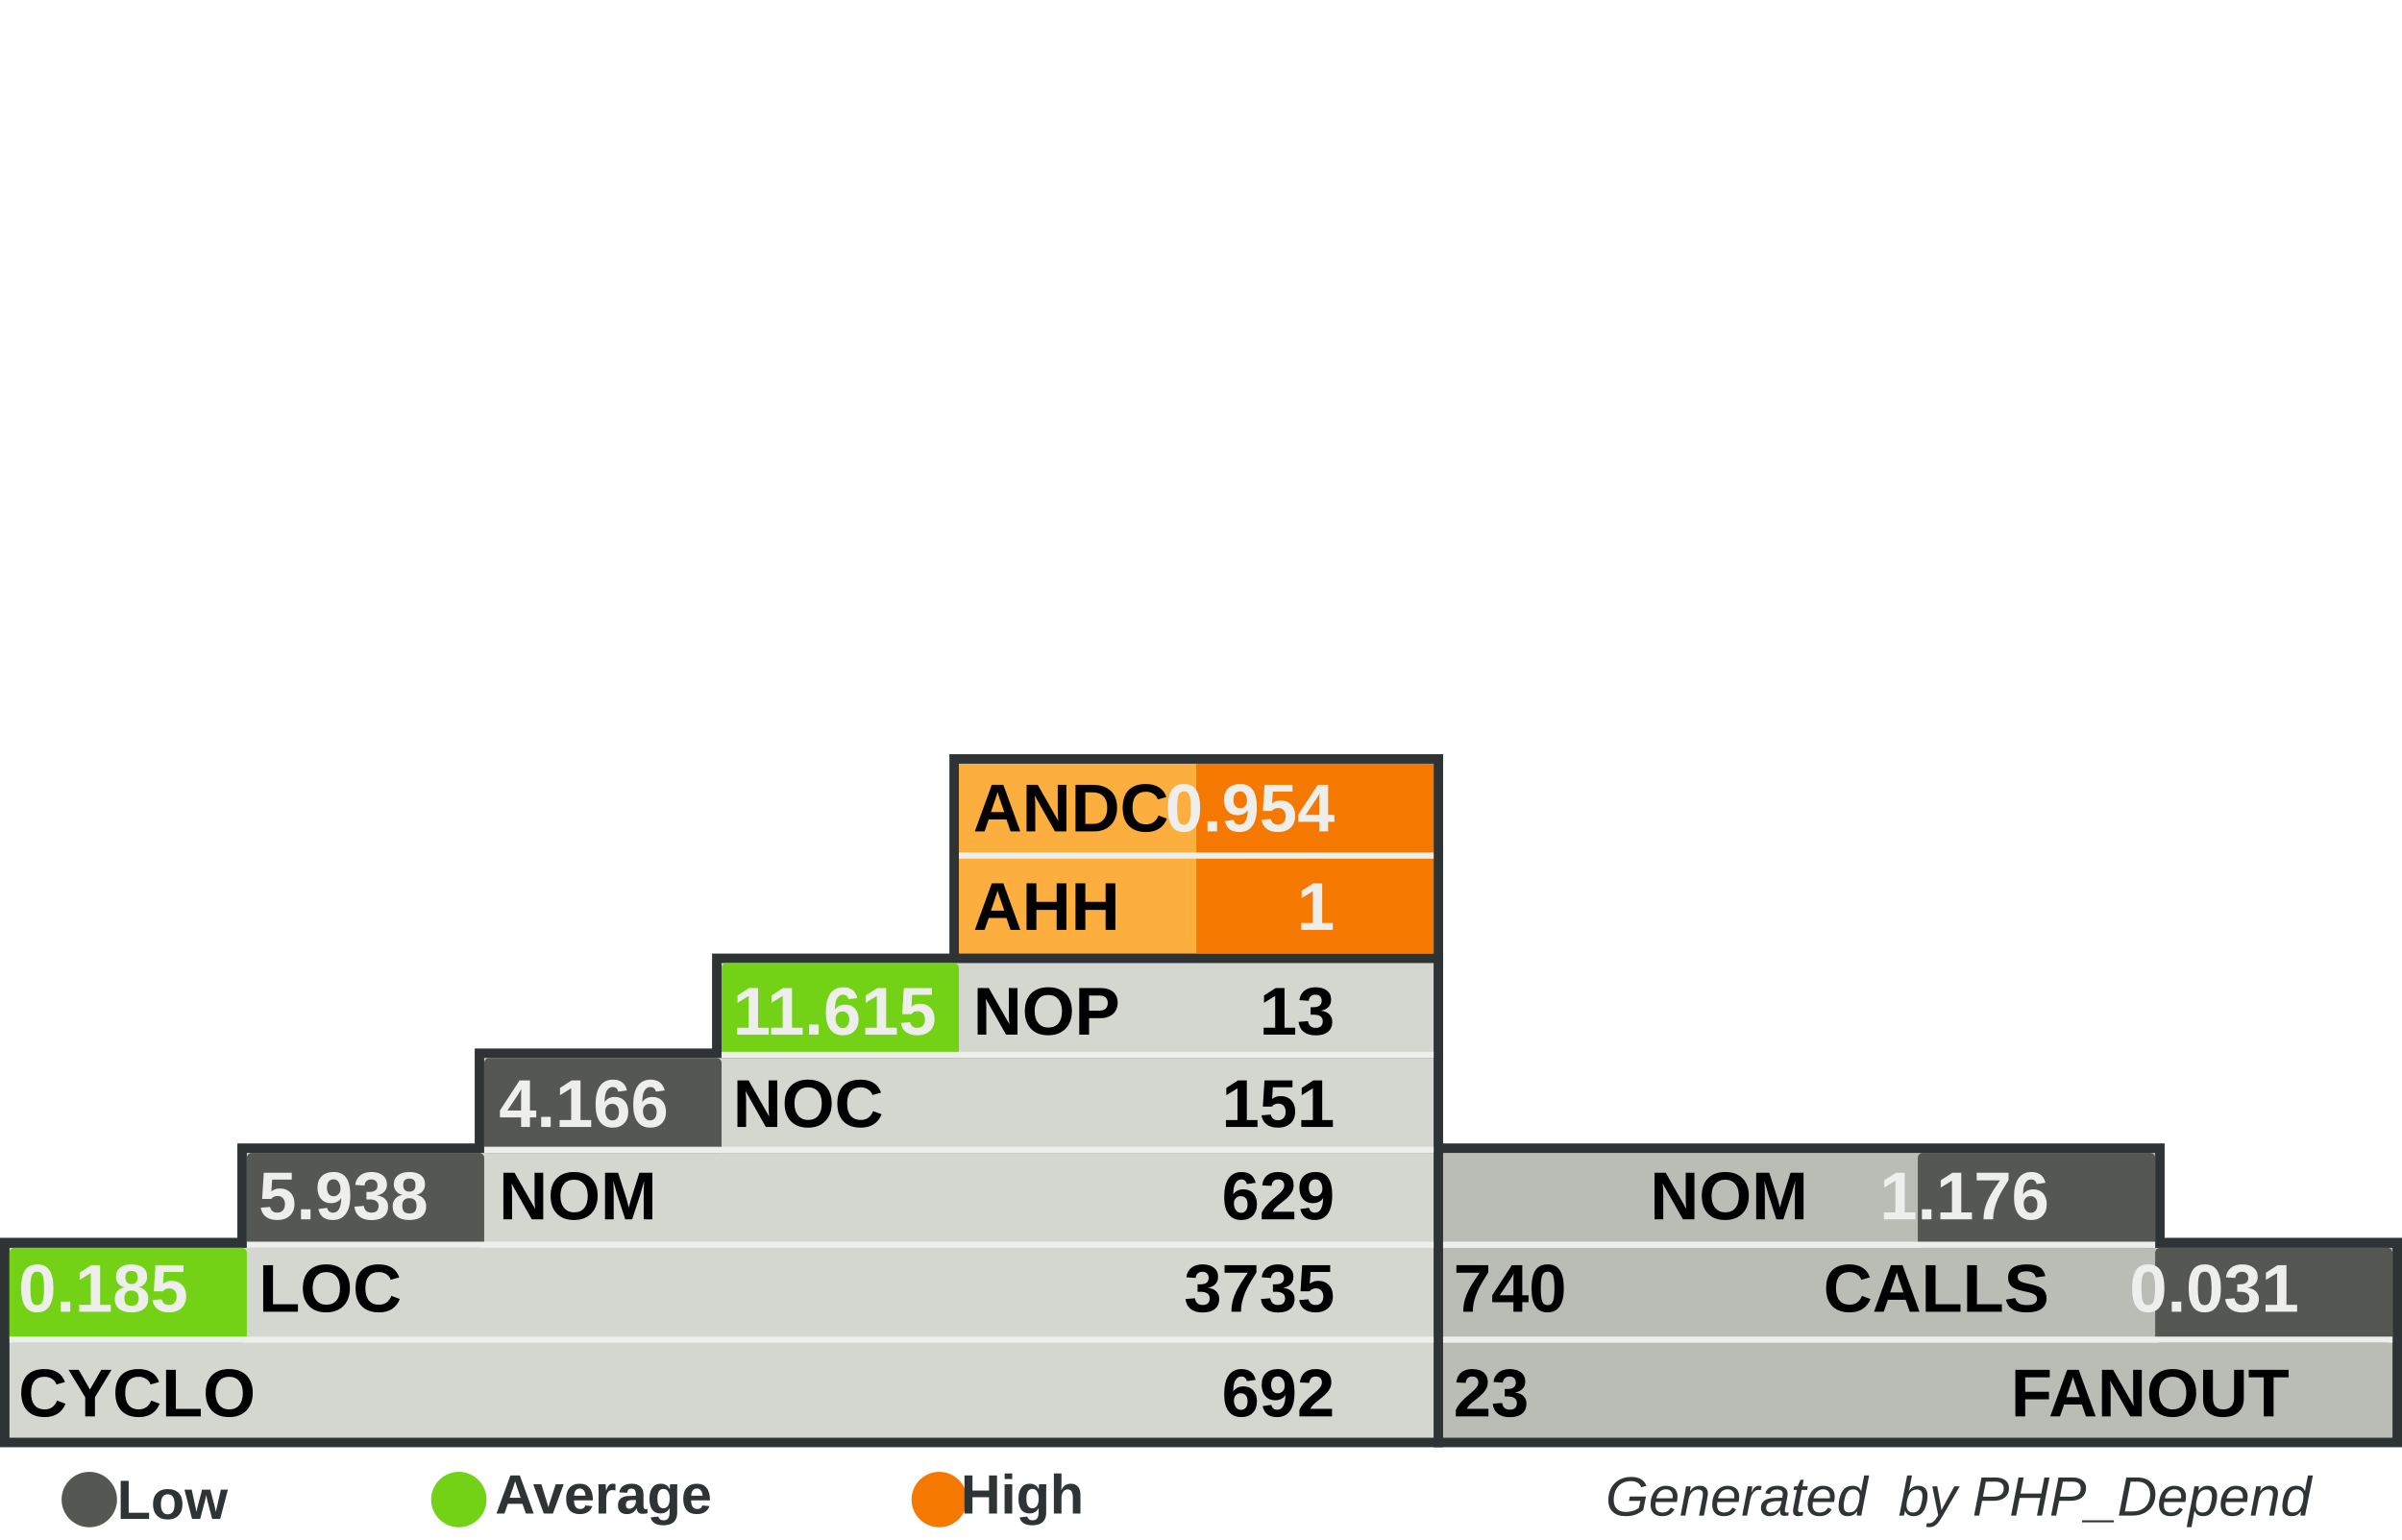
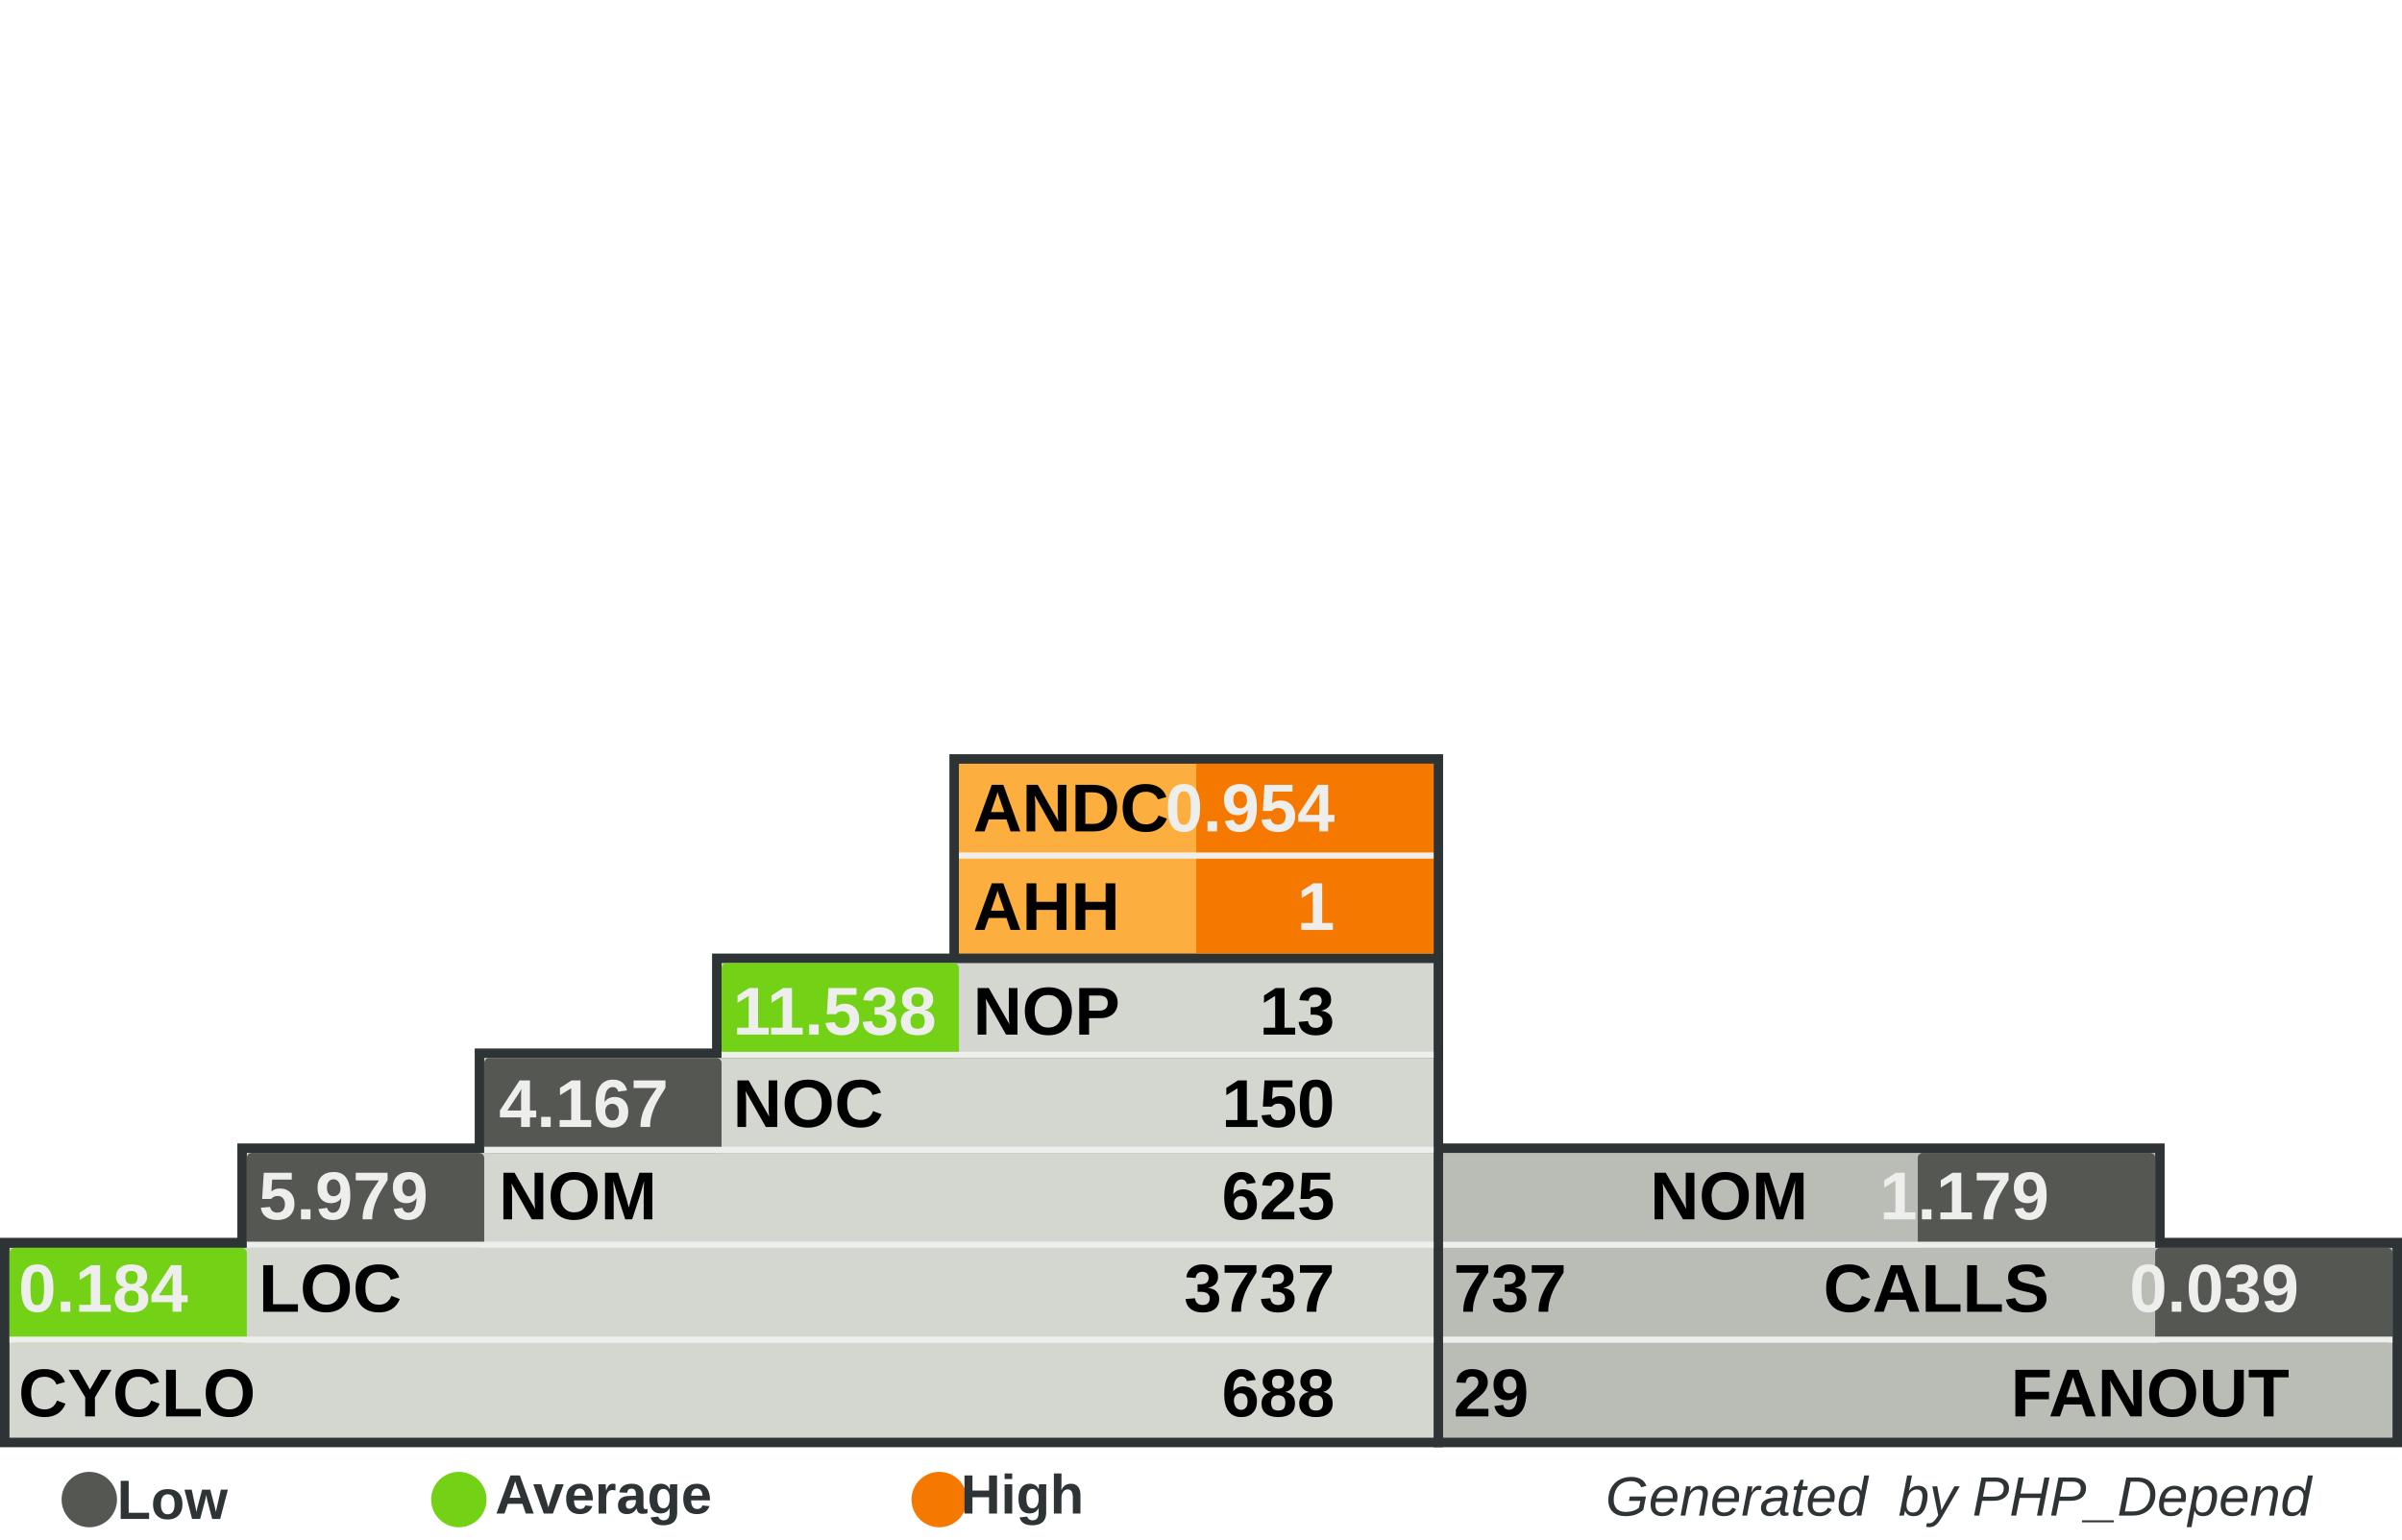
<svg xmlns="http://www.w3.org/2000/svg" width="390" height="250" id="svg5110" version="1.0">
  <defs id="defs5112">
    </defs>
  <g id="layer1">
    <rect style="fill:#555753" width="0" height="0" x="0" y="0" rx="0" ry="0" id="rect8982" xml:id="threshold.low" />
    <rect style="fill:#73d216" width="0" height="0" x="0" y="0" rx="0" ry="0" id="rect8983" xml:id="threshold.average" />
    <rect style="fill:#f57900" width="0" height="0" x="0" y="0" rx="0" ry="0" id="rect2834" xml:id="threshold.high" />
    <rect style="opacity:1;fill:#2e3436;fill-opacity:1;stroke:none;stroke-width:1;stroke-miterlimit:4;stroke-dasharray:none;stroke-opacity:1" id="rect4954" width="118.696" height="16.957" x="232.767" y="185.672" rx="2.978" ry="0" />
    <rect style="opacity:1;fill:#2e3436;fill-opacity:1;stroke:none;stroke-width:1;stroke-miterlimit:4;stroke-dasharray:none;stroke-opacity:1" id="rect4956" width="157.233" height="34" x="232.767" y="201" rx="3.945" ry="0" />
    <rect style="opacity:1;fill:#2e3436;fill-opacity:1;stroke:none;stroke-width:1;stroke-miterlimit:4;stroke-dasharray:none;stroke-opacity:1" id="rect4958" width="80.158" height="33.913" x="154.15" y="122.47" rx="2.011" ry="0" />
    <rect style="opacity:1;fill:#2e3436;fill-opacity:1;stroke:none;stroke-width:1;stroke-miterlimit:4;stroke-dasharray:none;stroke-opacity:1" id="rect4960" width="234.308" height="34" x="0" y="201" rx="5.879" ry="0" />
    <rect style="opacity:1;fill:#2e3436;fill-opacity:1;stroke:none;stroke-width:1;stroke-miterlimit:4;stroke-dasharray:none;stroke-opacity:1" id="rect4962" width="195.771" height="16.957" x="38.538" y="185.672" rx="4.912" ry="0" />
    <rect style="opacity:1;fill:#2e3436;fill-opacity:1;stroke:none;stroke-width:1;stroke-miterlimit:4;stroke-dasharray:none;stroke-opacity:1" id="rect4964" width="157.233" height="16.957" x="77.075" y="170.257" rx="3.945" ry="0" />
    <rect style="opacity:1;fill:#2e3436;fill-opacity:1;stroke:none;stroke-width:1;stroke-miterlimit:4;stroke-dasharray:none;stroke-opacity:1" id="rect4966" width="118.696" height="16.957" x="115.613" y="154.842" rx="2.978" ry="0" />
    <rect style="opacity:1;fill:#d3d7cf;fill-opacity:1;stroke:none;stroke-width:1;stroke-miterlimit:4;stroke-dasharray:none;stroke-opacity:1" id="rect4968" width="231.225" height="30.83" x="1.542" y="202.628" rx="5.801" ry="0" />
    <rect style="opacity:1;fill:#d3d7cf;fill-opacity:1;stroke:none;stroke-width:1;stroke-miterlimit:4;stroke-dasharray:none;stroke-opacity:1" id="rect4970" width="192.688" height="15.415" x="40.079" y="187.214" rx="4.834" ry="0" />
    <rect style="opacity:1;fill:#d3d7cf;fill-opacity:1;stroke:none;stroke-width:1;stroke-miterlimit:4;stroke-dasharray:none;stroke-opacity:1" id="rect4972" width="154.15" height="15.415" x="78.617" y="171.798" rx="3.868" ry="0" />
    <rect style="opacity:1;fill:#d3d7cf;fill-opacity:1;stroke:none;stroke-width:1;stroke-miterlimit:4;stroke-dasharray:none;stroke-opacity:1" id="rect4974" width="115.613" height="15.415" x="117.154" y="156.383" rx="2.901" ry="0" />
    <rect style="opacity:1;fill:#fcaf3e;fill-opacity:1;stroke:none;stroke-width:1;stroke-miterlimit:4;stroke-dasharray:none;stroke-opacity:1" id="rect4976" width="77.075" height="30.83" x="155.692" y="124.012" rx="1.934" ry="0" />
    <rect style="opacity:1;fill:#babdb6;fill-opacity:1;stroke:none;stroke-width:1;stroke-miterlimit:4;stroke-dasharray:none;stroke-opacity:1" id="rect4978" width="154.15" height="30.83" x="234.308" y="202.628" rx="3.868" ry="0" />
    <rect style="opacity:1;fill:#babdb6;fill-opacity:1;stroke:none;stroke-width:1;stroke-miterlimit:4;stroke-dasharray:none;stroke-opacity:1" id="rect4980" width="115.613" height="15.415" x="234.308" y="187.213" rx="2.901" ry="0" />
    <rect style="opacity:1;fill:#f57900;fill-opacity:1;stroke:none;stroke-width:1;stroke-miterlimit:4;stroke-dasharray:none;stroke-opacity:1" id="rect4982" xml:id="rect.andc" width="38.538" height="15.43" x="194.229" y="124.012" rx="0.967" ry="0" />
    <rect style="opacity:1;fill:#f57900;fill-opacity:1;stroke:none;stroke-width:1;stroke-miterlimit:4;stroke-dasharray:none;stroke-opacity:1" id="rect2851" xml:id="rect.ahh" width="38.538" height="15.4" x="194.229" y="139.412" rx="0.967" ry="0" />
    <rect style="opacity:1;fill:#73d216;fill-opacity:1;stroke:none;stroke-width:1;stroke-miterlimit:4;stroke-dasharray:none;stroke-opacity:1" id="rect4984" xml:id="rect.noc-nop" width="38.538" height="15.415" x="117.154" y="156.383" rx="0.806" />
    <rect style="opacity:1;fill:#555753;fill-opacity:1;stroke:none;stroke-width:1;stroke-miterlimit:4;stroke-dasharray:none;stroke-opacity:1" id="rect4986" xml:id="rect.nom-noc" width="38.538" height="15.415" x="78.617" y="171.798" rx="0.806" />
    <rect style="opacity:1;fill:#555753;fill-opacity:1;stroke:none;stroke-width:1;stroke-miterlimit:4;stroke-dasharray:none;stroke-opacity:1" id="rect4988" xml:id="rect.loc-nom" width="38.538" height="15.415" x="40.079" y="187.213" rx="0.806" />
    <rect style="opacity:1;fill:#73d216;fill-opacity:1;stroke:none;stroke-width:1;stroke-miterlimit:4;stroke-dasharray:none;stroke-opacity:1" id="rect4990" xml:id="rect.cyclo-loc" width="38.538" height="15.415" x="1.542" y="202.628" rx="0.806" />
    <rect style="opacity:1;fill:#555753;fill-opacity:1;stroke:none;stroke-width:1;stroke-miterlimit:4;stroke-dasharray:none;stroke-opacity:1" id="rect4992" xml:id="rect.calls-nom" width="38.538" height="15.415" x="311.383" y="187.213" rx="0.806" />
    <rect style="opacity:1;fill:#555753;fill-opacity:1;stroke:none;stroke-width:1;stroke-miterlimit:4;stroke-dasharray:none;stroke-opacity:1" id="rect4994" xml:id="rect.fanout-calls" width="38.538" height="15.415" x="349.921" y="202.628" rx="0.806" />
    <rect style="opacity:1;fill:#eeeeec;fill-opacity:1;stroke:none;stroke-width:1;stroke-miterlimit:4;stroke-dasharray:none;stroke-opacity:1" id="rect4996" width="231.225" height="1" x="1.542" y="217.043" rx="5.801" ry="0" />
    <rect style="opacity:1;fill:#eeeeec;fill-opacity:1;stroke:none;stroke-width:1;stroke-miterlimit:4;stroke-dasharray:none;stroke-opacity:1" id="rect4998" width="192.688" height="1" x="40.079" y="201.628" rx="4.834" ry="0" />
    <rect style="opacity:1;fill:#eeeeec;fill-opacity:1;stroke:none;stroke-width:1;stroke-miterlimit:4;stroke-dasharray:none;stroke-opacity:1" id="rect5000" width="154.15" height="1" x="78.617" y="186.213" rx="3.868" ry="0" />
    <rect style="opacity:1;fill:#eeeeec;fill-opacity:1;stroke:none;stroke-width:1;stroke-miterlimit:4;stroke-dasharray:none;stroke-opacity:1" id="rect5002" width="115.613" height="1" x="117.154" y="170.798" rx="2.901" ry="0" />
    <rect style="opacity:1;fill:#eeeeec;fill-opacity:1;stroke:none;stroke-width:1;stroke-miterlimit:4;stroke-dasharray:none;stroke-opacity:1" id="rect5004" width="115.613" height="1" x="234.308" y="201.628" rx="2.901" ry="0" />
    <rect style="opacity:1;fill:#eeeeec;fill-opacity:1;stroke:none;stroke-width:1;stroke-miterlimit:4;stroke-dasharray:none;stroke-opacity:1" id="rect5006" width="154.15" height="1" x="234.308" y="217.043" rx="3.868" ry="0" />
    <rect style="opacity:1;fill:#eeeeec;fill-opacity:1;stroke:none;stroke-width:1;stroke-miterlimit:4;stroke-dasharray:none;stroke-opacity:1" id="rect5008" width="77.075" height="1" x="155.692" y="138.427" rx="1.934" ry="0" />
    <text xml:space="preserve" style="font-size:11px;font-style:normal;font-variant:normal;font-weight:bold;font-stretch:normal;fill:#000000;fill-opacity:1;stroke:none;stroke-width:1px;stroke-linecap:butt;stroke-linejoin:miter;stroke-opacity:1;font-family:Arial" x="158" y="135" title="Average Number of Derived Classes" id="text5010">
      <tspan title="Average Number of Derived Classes" id="tspan5012" x="158" y="135">ANDC</tspan>
    </text>
    <text xml:space="preserve" style="font-size:11px;font-style:normal;font-variant:normal;font-weight:bold;font-stretch:normal;fill:#000000;fill-opacity:1;stroke:none;stroke-width:1px;stroke-linecap:butt;stroke-linejoin:miter;stroke-opacity:1;font-family:Arial" x="158" y="151" title="Average Hierarchy Height" id="text5014">
      <tspan title="Average Hierarchy Height" id="tspan5016" x="158" y="151">AHH</tspan>
    </text>
    <text xml:space="preserve" style="font-size:11px;font-style:normal;font-variant:normal;font-weight:bold;font-stretch:normal;fill:#000000;fill-opacity:1;stroke:none;stroke-width:1px;stroke-linecap:butt;stroke-linejoin:miter;stroke-opacity:1;font-family:Arial" x="158" y="168" title="Number Of Packages" id="text5018">
      <tspan title="Number Of Packages" id="tspan5020" x="158" y="168">NOP</tspan>
    </text>
    <text xml:space="preserve" style="font-size:11px;font-style:normal;font-variant:normal;font-weight:bold;font-stretch:normal;fill:#000000;fill-opacity:1;stroke:none;stroke-width:1px;stroke-linecap:butt;stroke-linejoin:miter;stroke-opacity:1;font-family:Arial" x="119" y="183" id="text5022" title="Number Of Classes" transform="scale(0.9999985,1.000001)">
      <tspan title="Number Of Classes" id="tspan5024" x="119" y="183">NOC</tspan>
    </text>
    <text xml:space="preserve" style="font-size:11px;font-style:normal;font-variant:normal;font-weight:bold;font-stretch:normal;fill:#000000;fill-opacity:1;stroke:none;stroke-width:1px;stroke-linecap:butt;stroke-linejoin:miter;stroke-opacity:1;font-family:Arial" x="81" y="198" id="text5026" title="Number Of Methods (Methods+Functions)" transform="scale(0.9999985,1.000001)">
      <tspan title="Number Of Methods (Methods+Functions)" id="tspan5028" x="81" y="198">NOM</tspan>
    </text>
    <text xml:space="preserve" style="font-size:11px;font-style:normal;font-variant:normal;font-weight:bold;font-stretch:normal;fill:#000000;fill-opacity:1;stroke:none;stroke-width:1px;stroke-linecap:butt;stroke-linejoin:miter;stroke-opacity:1;font-family:Arial" x="42" y="213" id="text5030" title="Lines Of Code (Non Comment and Non Whitespace Lines)" transform="scale(0.9999985,1.000001)">
      <tspan title="Lines Of Code (Non Comment and Non Whitespace Lines)" id="tspan5032" x="42" y="213">LOC</tspan>
    </text>
    <text xml:space="preserve" style="font-size:11px;font-style:normal;font-variant:normal;font-weight:bold;font-stretch:normal;fill:#000000;fill-opacity:1;stroke:none;stroke-width:1px;stroke-linecap:butt;stroke-linejoin:miter;stroke-opacity:1;font-family:Arial" x="3" y="230" id="text5034" title="Cyclomatic Complexity" transform="scale(0.9999985,1.000001)">
      <tspan title="Cyclomatic Complexity" id="tspan5036" x="3" y="230">CYCLO</tspan>
    </text>
    <text xml:space="preserve" style="font-size:11px;font-style:normal;font-variant:normal;font-weight:bold;font-stretch:normal;text-align:end;text-anchor:end;fill:#000000;fill-opacity:1;stroke:none;stroke-width:1px;stroke-linecap:butt;stroke-linejoin:miter;stroke-opacity:1;font-family:Arial" x="308.858" y="198" id="text5038" title="Number Of Methods (Methods+Functions)" transform="scale(0.9999985,1.000001)">
      <tspan title="Number Of Methods (Methods+Functions)" id="tspan5040" x="308.858" y="198">NOM</tspan>
    </text>
    <text xml:space="preserve" style="font-size:11px;font-style:normal;font-variant:normal;font-weight:bold;font-stretch:normal;text-anchor:end;fill:#000000;fill-opacity:1;stroke:none;stroke-width:1px;stroke-linecap:butt;stroke-linejoin:miter;stroke-opacity:1;font-family:Arial" x="348" y="213" id="text5042" title="Number of Operation Calls" transform="scale(0.9999985,1.000001)">
      <tspan title="Number of Operation Calls" id="tspan5044" x="348" y="213">CALLS</tspan>
    </text>
    <text xml:space="preserve" style="font-size:11px;font-style:normal;font-variant:normal;font-weight:bold;font-stretch:normal;text-anchor:end;fill:#000000;fill-opacity:1;stroke:none;stroke-width:1px;stroke-linecap:butt;stroke-linejoin:miter;stroke-opacity:1;font-family:Arial" x="387" y="230" id="text5046" title="Number of Called Classes" transform="scale(0.9999985,1.000001)">
      <tspan title="Number of Called Classes" id="tspan5048" x="387" y="230">FANOUT</tspan>
    </text>
    <text xml:space="preserve" style="font-size:11px;font-style:normal;font-variant:normal;font-weight:bold;font-stretch:normal;fill:#000000;fill-opacity:1;stroke:none;stroke-width:1px;stroke-linecap:butt;stroke-linejoin:miter;stroke-opacity:1;font-family:Arial" title="Number of Called Classes" x="236" y="230" id="text5050" transform="scale(0.9999985,1.000001)">
-       <tspan title="Number of Called Classes" id="tspan5052" xml:id="pdepend.fanout" x="236" y="230">23</tspan>
+       <tspan title="Number of Called Classes" id="tspan5052" xml:id="pdepend.fanout" x="236" y="230">29</tspan>
    </text>
    <text xml:space="preserve" style="font-size:11px;font-style:normal;font-variant:normal;font-weight:bold;font-stretch:normal;fill:#000000;fill-opacity:1;stroke:none;stroke-width:1px;stroke-linecap:butt;stroke-linejoin:miter;stroke-opacity:1;font-family:Arial" title="Number of Operation Calls" x="236" y="213" id="text5054" transform="scale(0.9999985,1.000001)">
-       <tspan title="Number of Operation Calls" id="tspan5056" xml:id="pdepend.calls" x="236" y="213">740</tspan>
+       <tspan title="Number of Operation Calls" id="tspan5056" xml:id="pdepend.calls" x="236" y="213">737</tspan>
    </text>
    <text xml:space="preserve" style="font-size:11px;font-style:normal;font-variant:normal;font-weight:bold;font-stretch:normal;text-anchor:end;fill:#000000;fill-opacity:1;stroke:none;stroke-width:1px;stroke-linecap:butt;stroke-linejoin:miter;stroke-opacity:1;font-family:Arial" title="Cyclomatic Complexity" x="232" y="230" id="text5058" transform="scale(0.9999985,1.000001)">
-       <tspan title="Cyclomatic Complexity" id="tspan5060" xml:id="pdepend.cyclo" x="232" y="230">692</tspan>
+       <tspan title="Cyclomatic Complexity" id="tspan5060" xml:id="pdepend.cyclo" x="232" y="230">688</tspan>
    </text>
    <text xml:space="preserve" style="font-size:11px;font-style:normal;font-variant:normal;font-weight:bold;font-stretch:normal;text-anchor:end;fill:#000000;fill-opacity:1;stroke:none;stroke-width:1px;stroke-linecap:butt;stroke-linejoin:miter;stroke-opacity:1;font-family:Arial" title="Lines Of Code (Non Comment and Non Whitespace Lines)" x="232" y="213" id="text5062" transform="scale(0.9999985,1.000001)">
-       <tspan xml:id="pdepend.loc" title="Lines Of Code (Non Comment and Non Whitespace Lines)" id="tspan5064" x="232" y="213">3735</tspan>
+       <tspan xml:id="pdepend.loc" title="Lines Of Code (Non Comment and Non Whitespace Lines)" id="tspan5064" x="232" y="213">3737</tspan>
    </text>
    <text xml:space="preserve" style="font-size:11px;font-style:normal;font-variant:normal;font-weight:bold;font-stretch:normal;text-anchor:end;fill:#000000;fill-opacity:1;stroke:none;stroke-width:1px;stroke-linecap:butt;stroke-linejoin:miter;stroke-opacity:1;font-family:Arial" title="Number Of Methods (Methods+Functions)" x="232" y="198" id="text5066" transform="scale(0.9999985,1.000001)">
-       <tspan title="Number Of Methods (Methods+Functions)" id="tspan5068" xml:id="pdepend.nom" x="232" y="198">629</tspan>
+       <tspan title="Number Of Methods (Methods+Functions)" id="tspan5068" xml:id="pdepend.nom" x="232" y="198">625</tspan>
    </text>
    <text xml:space="preserve" style="font-size:11px;font-style:normal;font-variant:normal;font-weight:bold;font-stretch:normal;text-anchor:end;fill:#000000;fill-opacity:1;stroke:none;stroke-width:1px;stroke-linecap:butt;stroke-linejoin:miter;stroke-opacity:1;font-family:Arial" title="Number Of Packages" x="232" y="168" id="text5070" transform="scale(0.9999985,1.000001)">
      <tspan title="Number Of Packages" id="tspan5072" xml:id="pdepend.nop" x="232" y="168">13</tspan>
    </text>
    <text xml:space="preserve" style="font-size:11px;font-style:normal;font-variant:normal;font-weight:bold;font-stretch:normal;text-anchor:end;fill:#000000;fill-opacity:1;stroke:none;stroke-width:1px;stroke-linecap:butt;stroke-linejoin:miter;stroke-opacity:1;font-family:Arial" title="Number Of Classes" x="232" y="183" id="text5074" transform="scale(0.9999985,1.000001)">
-       <tspan title="Number Of Classes" id="tspan5076" xml:id="pdepend.noc" x="232" y="183">151</tspan>
+       <tspan title="Number Of Classes" id="tspan5076" xml:id="pdepend.noc" x="232" y="183">150</tspan>
    </text>
    <text xml:space="preserve" style="font-size:11px;font-style:normal;font-variant:normal;font-weight:bold;font-stretch:normal;text-anchor:end;fill:#eeeeec;fill-opacity:1;stroke:none;stroke-width:1px;stroke-linecap:butt;stroke-linejoin:miter;stroke-opacity:1;font-family:Arial" title="Average Number of Derived Classes" x="232" y="135" id="text5078" transform="scale(0.9999985,1.000001)">
      <tspan title="Average Number of Derived Classes" id="tspan5080" xml:id="pdepend.andc" x="232" y="135">0.954</tspan>
    </text>
    <text xml:space="preserve" style="font-size:11px;font-style:normal;font-variant:normal;font-weight:bold;font-stretch:normal;text-anchor:end;fill:#eeeeec;fill-opacity:1;stroke:none;stroke-width:1px;stroke-linecap:butt;stroke-linejoin:miter;stroke-opacity:1;font-family:Arial" title="Average Hierarchy Height" x="232" y="151" id="text5082" transform="scale(0.9999985,1.000001)">
      <tspan title="Average Hierarchy Height" id="tspan5084" xml:id="pdepend.ahh" x="232" y="151">1</tspan>
    </text>
    <text xml:space="preserve" style="font-size:11px;font-style:normal;font-variant:normal;font-weight:bold;font-stretch:normal;fill:#eeeeec;fill-opacity:1;stroke:none;stroke-width:1px;stroke-linecap:butt;stroke-linejoin:miter;stroke-opacity:1;font-family:Arial" title="Ratio: Number of Classes / Number of Packages" x="119" y="168" id="text5086" transform="scale(0.9999985,1.000001)">
-       <tspan title="Ratio: Number of Classes / Number of Packages" id="tspan5088" xml:id="pdepend.noc-nop" x="119" y="168">11.615</tspan>
+       <tspan title="Ratio: Number of Classes / Number of Packages" id="tspan5088" xml:id="pdepend.noc-nop" x="119" y="168">11.538</tspan>
    </text>
    <text xml:space="preserve" style="font-size:11px;font-style:normal;font-variant:normal;font-weight:bold;font-stretch:normal;fill:#eeeeec;fill-opacity:1;stroke:none;stroke-width:1px;stroke-linecap:butt;stroke-linejoin:miter;stroke-opacity:1;font-family:Arial" title="Ratio: Number of Methods / Number of Classes" x="81" y="183" id="text5090" transform="scale(0.9999985,1.000001)">
-       <tspan title="Ratio: Number of Methods / Number of Classes" id="tspan5092" xml:id="pdepend.nom-noc" x="81" y="183">4.166</tspan>
+       <tspan title="Ratio: Number of Methods / Number of Classes" id="tspan5092" xml:id="pdepend.nom-noc" x="81" y="183">4.167</tspan>
    </text>
    <text xml:space="preserve" style="font-size:11px;font-style:normal;font-variant:normal;font-weight:bold;font-stretch:normal;fill:#eeeeec;fill-opacity:1;stroke:none;stroke-width:1px;stroke-linecap:butt;stroke-linejoin:miter;stroke-opacity:1;font-family:Arial" title="Ratio: Lines of Code / Number of Methods" x="42" y="198" id="text5094" transform="scale(0.9999985,1.000001)">
-       <tspan title="Ratio: Lines of Code / Number of Methods" id="tspan5096" xml:id="pdepend.loc-nom" x="42" y="198">5.938</tspan>
+       <tspan title="Ratio: Lines of Code / Number of Methods" id="tspan5096" xml:id="pdepend.loc-nom" x="42" y="198">5.979</tspan>
    </text>
    <text xml:space="preserve" style="font-size:11px;font-style:normal;font-variant:normal;font-weight:bold;font-stretch:normal;fill:#eeeeec;fill-opacity:1;stroke:none;stroke-width:1px;stroke-linecap:butt;stroke-linejoin:miter;stroke-opacity:1;font-family:Arial" title="Ratio: Cyclomatic Complexity / Lines of Code" x="3" y="213" id="text5098" transform="scale(0.9999985,1.000001)">
-       <tspan title="Ratio: Cyclomatic Complexity / Lines of Code" id="tspan5100" xml:id="pdepend.cyclo-loc" x="3" y="213">0.185</tspan>
+       <tspan title="Ratio: Cyclomatic Complexity / Lines of Code" id="tspan5100" xml:id="pdepend.cyclo-loc" x="3" y="213">0.184</tspan>
    </text>
    <text xml:space="preserve" style="font-size:11px;font-style:normal;font-variant:normal;font-weight:bold;font-stretch:normal;text-anchor:end;fill:#eeeeec;fill-opacity:1;stroke:none;stroke-width:1px;stroke-linecap:butt;stroke-linejoin:miter;stroke-opacity:1;font-family:Arial" title="Ratio: Number of Called Classes(FANOUT) / Number of Operation Calls" x="388.563" y="213" id="text5102" transform="scale(0.9999985,1.000001)">
-       <tspan title="Ratio: Number of Called Classes(FANOUT) / Number of Operation Calls" id="tspan5104" xml:id="pdepend.fanout-calls" x="388.563" y="213">0.031</tspan>
+       <tspan title="Ratio: Number of Called Classes(FANOUT) / Number of Operation Calls" id="tspan5104" xml:id="pdepend.fanout-calls" x="388.563" y="213">0.039</tspan>
    </text>
    <text xml:space="preserve" style="font-size:11px;font-style:normal;font-variant:normal;font-weight:bold;font-stretch:normal;text-anchor:end;fill:#eeeeec;fill-opacity:1;stroke:none;stroke-width:1px;stroke-linecap:butt;stroke-linejoin:miter;stroke-opacity:1;font-family:Arial" title="Ratio: Number of Operation Calls / Number of Methods (Methods+Functions)" x="348" y="198" id="text5106" transform="scale(0.9999985,1.000001)">
-       <tspan title="Ratio: Number of Operation Calls / Number of Methods (Methods+Functions)" id="tspan5108" xml:id="pdepend.calls-nom" x="348" y="198">1.176</tspan>
+       <tspan title="Ratio: Number of Operation Calls / Number of Methods (Methods+Functions)" id="tspan5108" xml:id="pdepend.calls-nom" x="348" y="198">1.179</tspan>
    </text>
    <text xml:space="preserve" style="font-size:8px;font-style:normal;font-variant:normal;font-weight:bold;font-stretch:normal;text-align:end;text-anchor:end;fill:#2e3436;fill-opacity:1;stroke:none;stroke-width:1px;stroke-linecap:butt;stroke-linejoin:miter;stroke-opacity:1;font-family:Arial" x="386.395" y="246.106" id="text2692">
      <tspan id="tspan2694" x="386.395" y="246.106" style="font-size:9px;font-style:italic;font-variant:normal;font-weight:normal;font-stretch:normal;text-align:end;text-anchor:end;fill:#2e3436;font-family:Arial;">Generated  by PHP_Depend</tspan>
    </text>
    <path style="opacity:1;fill:#555753;fill-opacity:1;stroke:none;stroke-width:1;stroke-miterlimit:4;stroke-dasharray:none;stroke-opacity:1" id="path3780" d="M 65.333,285.667 A 12,10.333 0 1 1 41.333,285.667 A 12,10.333 0 1 1 65.333,285.667 z" transform="matrix(0.375,0,0,0.4354839,-5.5,119.0968)" />
    <text xml:space="preserve" style="font-size:8px;font-style:normal;font-weight:bold;text-align:center;text-anchor:middle;fill:#2e3436;fill-opacity:1;stroke:none;stroke-width:1px;stroke-linecap:butt;stroke-linejoin:miter;stroke-opacity:1;font-family:URW Chancery L;" x="32.387" y="246.642" id="text3782">
      <tspan id="tspan3784" x="32.387" y="246.642" style="font-size:9px;font-style:normal;font-variant:normal;font-weight:bold;font-stretch:normal;fill:#2e3436;font-family:Arial;">Low</tspan>
    </text>
    <path style="opacity:1;fill:#73d216;fill-opacity:1;stroke:none;stroke-width:1;stroke-miterlimit:4;stroke-dasharray:none;stroke-opacity:1" id="path3786" d="M 65.333,285.667 A 12,10.333 0 1 1 41.333,285.667 A 12,10.333 0 1 1 65.333,285.667 z" transform="matrix(0.375,0,0,0.4354839,54.5,119.0968)" />
    <text xml:space="preserve" style="font-size:8px;font-style:normal;font-weight:bold;text-align:center;text-anchor:middle;fill:#2e3436;fill-opacity:1;stroke:none;stroke-width:1px;stroke-linecap:butt;stroke-linejoin:miter;stroke-opacity:1;font-family:URW Chancery L;" x="102.387" y="245.774" id="text3788">
      <tspan id="tspan3790" x="102.387" y="245.774" style="font-size:9px;font-style:normal;font-variant:normal;font-weight:bold;font-stretch:normal;fill:#2e3436;font-family:Arial;">Average</tspan>
    </text>
    <path style="opacity:1;fill:#f57900;fill-opacity:1;stroke:none;stroke-width:1;stroke-miterlimit:4;stroke-dasharray:none;stroke-opacity:1" id="path3792" d="M 65.333,285.667 A 12,10.333 0 1 1 41.333,285.667 A 12,10.333 0 1 1 65.333,285.667 z" transform="matrix(0.375,0,0,0.4354839,132.5,119.0968)" />
    <text xml:space="preserve" style="font-size:8px;font-style:normal;font-weight:bold;text-align:center;text-anchor:middle;fill:#2e3436;fill-opacity:1;stroke:none;stroke-width:1px;stroke-linecap:butt;stroke-linejoin:miter;stroke-opacity:1;font-family:URW Chancery L;" x="170.387" y="245.774" id="text3794">
      <tspan id="tspan3796" x="170.387" y="245.774" style="font-size:9px;font-style:normal;font-variant:normal;font-weight:bold;font-stretch:normal;fill:#2e3436;font-family:Arial;">High</tspan>
    </text>
  </g>
</svg>
